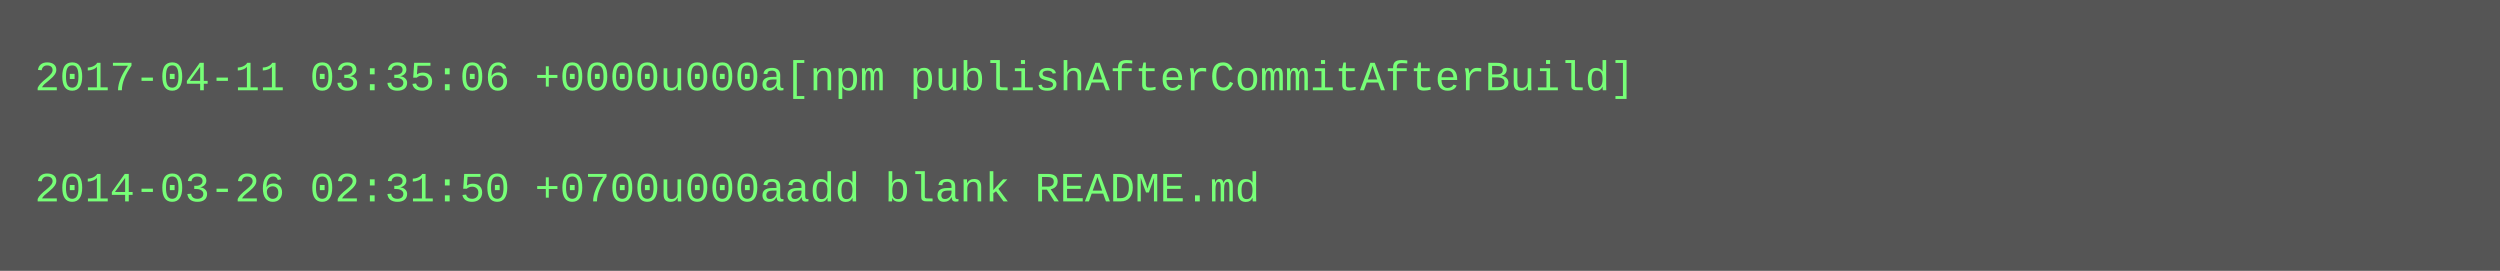
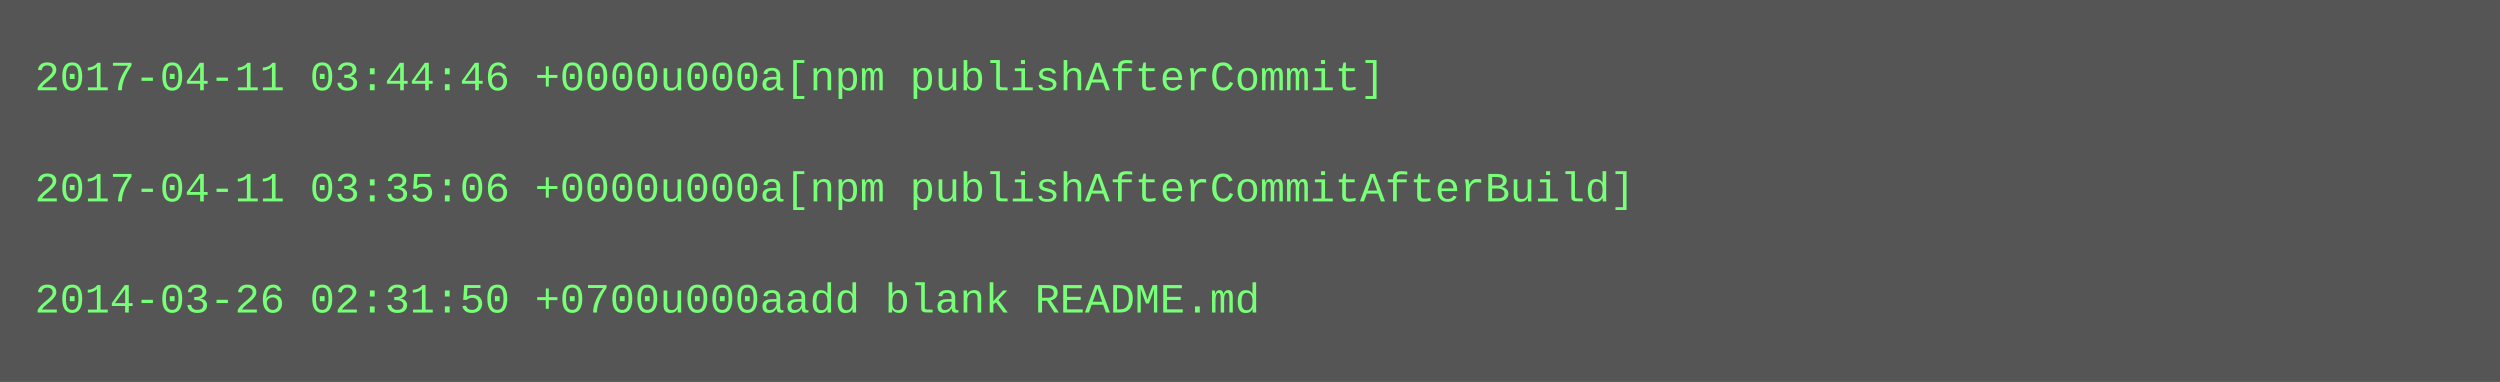
- <svg xmlns="http://www.w3.org/2000/svg" height="78" width="720">
-   <rect height="78" fill="#555" width="720" />
+ <svg xmlns="http://www.w3.org/2000/svg" height="110" width="720">
+   <rect height="110" fill="#555" width="720" />
  <text fill="#7f7" font-family="Courier New" font-size="12" xml:space="preserve">
-     <tspan x="10" y="26">2017-04-11 03:35:06 +0000u000a[npm publishAfterCommitAfterBuild]</tspan>
+     <tspan x="10" y="26">2017-04-11 03:44:46 +0000u000a[npm publishAfterCommit]</tspan>
    <tspan x="10" y="42" />
-     <tspan x="10" y="58">2014-03-26 02:31:50 +0700u000aadd blank README.md</tspan>
+     <tspan x="10" y="58">2017-04-11 03:35:06 +0000u000a[npm publishAfterCommitAfterBuild]</tspan>
+     <tspan x="10" y="74" />
+     <tspan x="10" y="90">2014-03-26 02:31:50 +0700u000aadd blank README.md</tspan>
  </text>
</svg>
